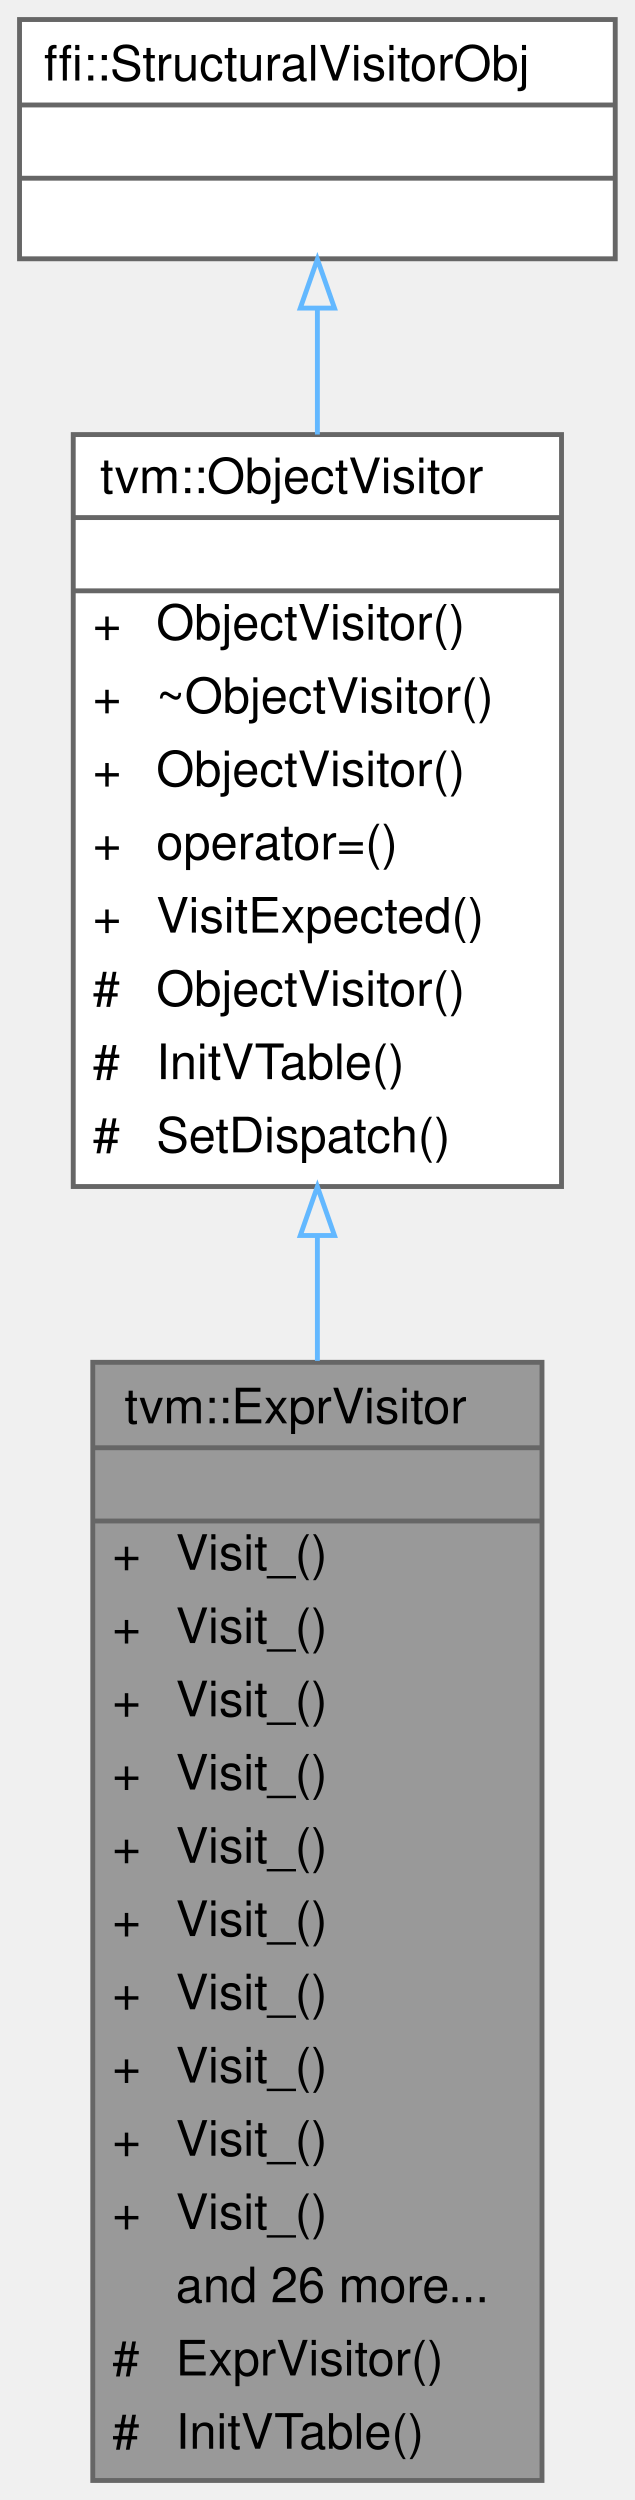
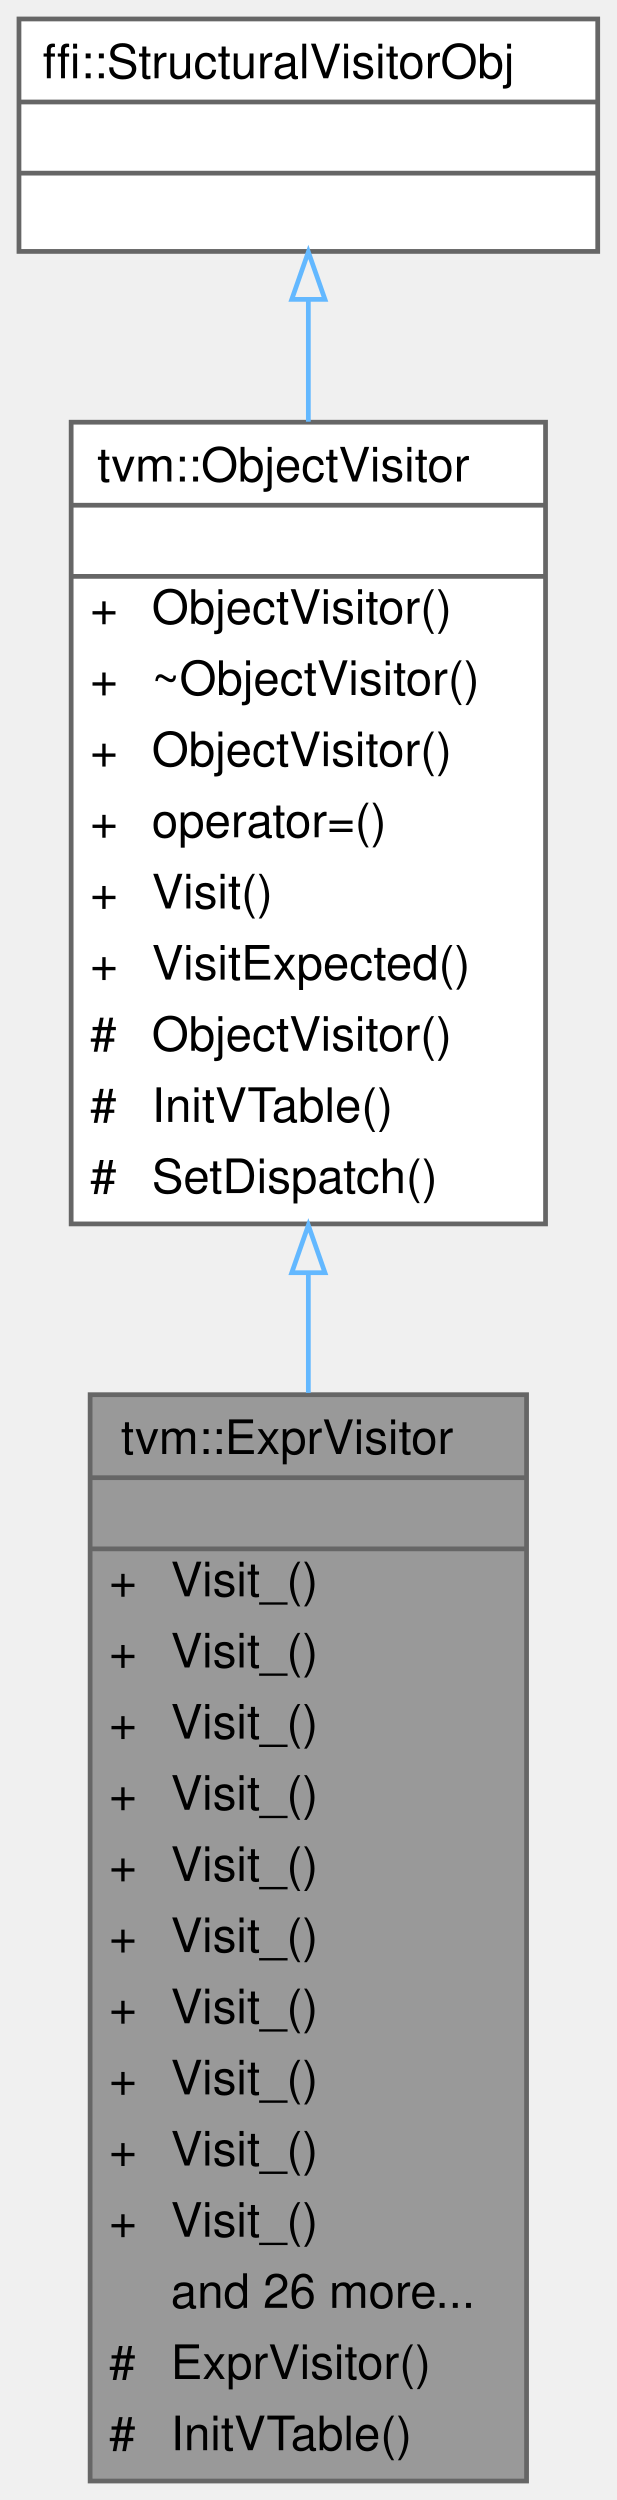
- <svg xmlns="http://www.w3.org/2000/svg" xmlns:xlink="http://www.w3.org/1999/xlink" width="130pt" height="512pt" viewBox="0.00 0.00 130.00 512.00">
-   <g id="graph0" class="graph" transform="scale(1 1) rotate(0) translate(4 508)">
+ <svg xmlns="http://www.w3.org/2000/svg" xmlns:xlink="http://www.w3.org/1999/xlink" width="130pt" height="527pt" viewBox="0.00 0.00 130.00 527.00">
+   <g id="graph0" class="graph" transform="scale(1 1) rotate(0) translate(4 523)">
    <g id="Node000001" class="node">
      <g id="a_Node000001">
        <a xlink:title="Structural Expr visitor with native overrides for core expressions.">
          <polygon fill="#999999" stroke="transparent" points="107,-229 15,-229 15,0 107,0 107,-229" />
          <text text-anchor="start" x="21.5" y="-216.5" font-family="Helvetica,sans-Serif" font-size="10.00">tvm::ExprVisitor</text>
          <text text-anchor="start" x="59" y="-201.5" font-family="Helvetica,sans-Serif" font-size="10.00"> </text>
          <text text-anchor="start" x="19" y="-186.5" font-family="Helvetica,sans-Serif" font-size="10.00">+</text>
          <text text-anchor="start" x="32" y="-186.5" font-family="Helvetica,sans-Serif" font-size="10.00">Visit_()</text>
          <text text-anchor="start" x="19" y="-171.5" font-family="Helvetica,sans-Serif" font-size="10.00">+</text>
          <text text-anchor="start" x="32" y="-171.5" font-family="Helvetica,sans-Serif" font-size="10.00">Visit_()</text>
          <text text-anchor="start" x="19" y="-156.5" font-family="Helvetica,sans-Serif" font-size="10.00">+</text>
          <text text-anchor="start" x="32" y="-156.5" font-family="Helvetica,sans-Serif" font-size="10.00">Visit_()</text>
          <text text-anchor="start" x="19" y="-141.5" font-family="Helvetica,sans-Serif" font-size="10.00">+</text>
          <text text-anchor="start" x="32" y="-141.5" font-family="Helvetica,sans-Serif" font-size="10.00">Visit_()</text>
          <text text-anchor="start" x="19" y="-126.5" font-family="Helvetica,sans-Serif" font-size="10.00">+</text>
          <text text-anchor="start" x="32" y="-126.5" font-family="Helvetica,sans-Serif" font-size="10.00">Visit_()</text>
          <text text-anchor="start" x="19" y="-111.5" font-family="Helvetica,sans-Serif" font-size="10.00">+</text>
          <text text-anchor="start" x="32" y="-111.5" font-family="Helvetica,sans-Serif" font-size="10.00">Visit_()</text>
          <text text-anchor="start" x="19" y="-96.5" font-family="Helvetica,sans-Serif" font-size="10.00">+</text>
          <text text-anchor="start" x="32" y="-96.5" font-family="Helvetica,sans-Serif" font-size="10.00">Visit_()</text>
          <text text-anchor="start" x="19" y="-81.5" font-family="Helvetica,sans-Serif" font-size="10.00">+</text>
          <text text-anchor="start" x="32" y="-81.5" font-family="Helvetica,sans-Serif" font-size="10.00">Visit_()</text>
          <text text-anchor="start" x="19" y="-66.5" font-family="Helvetica,sans-Serif" font-size="10.00">+</text>
          <text text-anchor="start" x="32" y="-66.5" font-family="Helvetica,sans-Serif" font-size="10.00">Visit_()</text>
          <text text-anchor="start" x="19" y="-51.5" font-family="Helvetica,sans-Serif" font-size="10.00">+</text>
          <text text-anchor="start" x="32" y="-51.5" font-family="Helvetica,sans-Serif" font-size="10.00">Visit_()</text>
          <text text-anchor="start" x="32" y="-36.5" font-family="Helvetica,sans-Serif" font-size="10.00">and 26 more...</text>
          <text text-anchor="start" x="19" y="-21.5" font-family="Helvetica,sans-Serif" font-size="10.00">#</text>
          <text text-anchor="start" x="32" y="-21.5" font-family="Helvetica,sans-Serif" font-size="10.00">ExprVisitor()</text>
          <text text-anchor="start" x="19" y="-6.5" font-family="Helvetica,sans-Serif" font-size="10.00">#</text>
          <text text-anchor="start" x="32" y="-6.5" font-family="Helvetica,sans-Serif" font-size="10.00">InitVTable()</text>
          <polygon fill="#666666" stroke="#666666" points="15,-211.5 15,-211.5 107,-211.5 107,-211.5 15,-211.5" />
          <polygon fill="#666666" stroke="#666666" points="15,-196.5 15,-196.5 107,-196.5 107,-196.5 15,-196.5" />
          <polygon fill="none" stroke="#666666" points="15,0 15,-229 107,-229 107,0 15,0" />
        </a>
      </g>
    </g>
    <g id="Node000002" class="node">
      <g id="a_Node000002">
        <a xlink:href="classtvm_1_1ObjectVisitor.html" target="_top" xlink:title="Native visiting with exact dispatch and structural fallback.">
-           <polygon fill="white" stroke="transparent" points="111,-419 11,-419 11,-265 111,-265 111,-419" />
-           <text text-anchor="start" x="16.5" y="-407" font-family="Helvetica,sans-Serif" font-size="10.00">tvm::ObjectVisitor</text>
-           <text text-anchor="start" x="59" y="-392" font-family="Helvetica,sans-Serif" font-size="10.00"> </text>
-           <text text-anchor="start" x="15" y="-377" font-family="Helvetica,sans-Serif" font-size="10.00">+</text>
-           <text text-anchor="start" x="28" y="-377" font-family="Helvetica,sans-Serif" font-size="10.00">ObjectVisitor()</text>
-           <text text-anchor="start" x="15" y="-362" font-family="Helvetica,sans-Serif" font-size="10.00">+</text>
-           <text text-anchor="start" x="28" y="-362" font-family="Helvetica,sans-Serif" font-size="10.00">~ObjectVisitor()</text>
-           <text text-anchor="start" x="15" y="-347" font-family="Helvetica,sans-Serif" font-size="10.00">+</text>
-           <text text-anchor="start" x="28" y="-347" font-family="Helvetica,sans-Serif" font-size="10.00">ObjectVisitor()</text>
-           <text text-anchor="start" x="15" y="-332" font-family="Helvetica,sans-Serif" font-size="10.00">+</text>
-           <text text-anchor="start" x="28" y="-332" font-family="Helvetica,sans-Serif" font-size="10.00">operator=()</text>
-           <text text-anchor="start" x="15" y="-317" font-family="Helvetica,sans-Serif" font-size="10.00">+</text>
-           <text text-anchor="start" x="28" y="-317" font-family="Helvetica,sans-Serif" font-size="10.00">VisitExpected()</text>
-           <text text-anchor="start" x="15" y="-302" font-family="Helvetica,sans-Serif" font-size="10.00">#</text>
-           <text text-anchor="start" x="28" y="-302" font-family="Helvetica,sans-Serif" font-size="10.00">ObjectVisitor()</text>
-           <text text-anchor="start" x="15" y="-287" font-family="Helvetica,sans-Serif" font-size="10.00">#</text>
-           <text text-anchor="start" x="28" y="-287" font-family="Helvetica,sans-Serif" font-size="10.00">InitVTable()</text>
-           <text text-anchor="start" x="15" y="-272" font-family="Helvetica,sans-Serif" font-size="10.00">#</text>
-           <text text-anchor="start" x="28" y="-272" font-family="Helvetica,sans-Serif" font-size="10.00">SetDispatch()</text>
-           <polygon fill="#666666" stroke="#666666" points="11,-402 11,-402 111,-402 111,-402 11,-402" />
-           <polygon fill="#666666" stroke="#666666" points="11,-387 11,-387 111,-387 111,-387 11,-387" />
-           <polygon fill="none" stroke="#666666" points="11,-265 11,-419 111,-419 111,-265 11,-265" />
+           <polygon fill="white" stroke="transparent" points="111,-434 11,-434 11,-265 111,-265 111,-434" />
+           <text text-anchor="start" x="16.5" y="-421.5" font-family="Helvetica,sans-Serif" font-size="10.00">tvm::ObjectVisitor</text>
+           <text text-anchor="start" x="59" y="-406.5" font-family="Helvetica,sans-Serif" font-size="10.00"> </text>
+           <text text-anchor="start" x="15" y="-391.5" font-family="Helvetica,sans-Serif" font-size="10.00">+</text>
+           <text text-anchor="start" x="28" y="-391.5" font-family="Helvetica,sans-Serif" font-size="10.00">ObjectVisitor()</text>
+           <text text-anchor="start" x="15" y="-376.5" font-family="Helvetica,sans-Serif" font-size="10.00">+</text>
+           <text text-anchor="start" x="28" y="-376.5" font-family="Helvetica,sans-Serif" font-size="10.00">~ObjectVisitor()</text>
+           <text text-anchor="start" x="15" y="-361.5" font-family="Helvetica,sans-Serif" font-size="10.00">+</text>
+           <text text-anchor="start" x="28" y="-361.5" font-family="Helvetica,sans-Serif" font-size="10.00">ObjectVisitor()</text>
+           <text text-anchor="start" x="15" y="-346.5" font-family="Helvetica,sans-Serif" font-size="10.00">+</text>
+           <text text-anchor="start" x="28" y="-346.5" font-family="Helvetica,sans-Serif" font-size="10.00">operator=()</text>
+           <text text-anchor="start" x="15" y="-331.5" font-family="Helvetica,sans-Serif" font-size="10.00">+</text>
+           <text text-anchor="start" x="28" y="-331.5" font-family="Helvetica,sans-Serif" font-size="10.00">Visit()</text>
+           <text text-anchor="start" x="15" y="-316.5" font-family="Helvetica,sans-Serif" font-size="10.00">+</text>
+           <text text-anchor="start" x="28" y="-316.5" font-family="Helvetica,sans-Serif" font-size="10.00">VisitExpected()</text>
+           <text text-anchor="start" x="15" y="-301.5" font-family="Helvetica,sans-Serif" font-size="10.00">#</text>
+           <text text-anchor="start" x="28" y="-301.5" font-family="Helvetica,sans-Serif" font-size="10.00">ObjectVisitor()</text>
+           <text text-anchor="start" x="15" y="-286.5" font-family="Helvetica,sans-Serif" font-size="10.00">#</text>
+           <text text-anchor="start" x="28" y="-286.5" font-family="Helvetica,sans-Serif" font-size="10.00">InitVTable()</text>
+           <text text-anchor="start" x="15" y="-271.5" font-family="Helvetica,sans-Serif" font-size="10.00">#</text>
+           <text text-anchor="start" x="28" y="-271.5" font-family="Helvetica,sans-Serif" font-size="10.00">SetDispatch()</text>
+           <polygon fill="#666666" stroke="#666666" points="11,-416.5 11,-416.5 111,-416.5 111,-416.5 11,-416.5" />
+           <polygon fill="#666666" stroke="#666666" points="11,-401.5 11,-401.5 111,-401.5 111,-401.5 11,-401.5" />
+           <polygon fill="none" stroke="#666666" points="11,-265 11,-434 111,-434 111,-265 11,-265" />
        </a>
      </g>
    </g>
    <g id="edge1_Node000001_Node000002" class="edge">
      <g id="a_edge1_Node000001_Node000002">
        <a xlink:title=" ">
-           <path fill="none" stroke="#63b8ff" d="M61,-254.86C61,-246.48 61,-237.89 61,-229.29" />
-           <polygon fill="none" stroke="#63b8ff" points="57.5,-254.97 61,-264.97 64.5,-254.97 57.5,-254.97" />
+           <path fill="none" stroke="#63b8ff" d="M61,-254.65C61,-246.33 61,-237.85 61,-229.38" />
+           <polygon fill="none" stroke="#63b8ff" points="57.5,-254.71 61,-264.71 64.5,-254.71 57.5,-254.71" />
        </a>
      </g>
    </g>
    <g id="Node000003" class="node">
      <g id="a_Node000003">
        <a xlink:title=" ">
-           <polygon fill="white" stroke="transparent" points="122,-504 0,-504 0,-455 122,-455 122,-504" />
-           <text text-anchor="start" x="5" y="-491.5" font-family="Helvetica,sans-Serif" font-size="10.00">ffi::StructuralVisitorObj</text>
+           <polygon fill="white" stroke="transparent" points="122,-519 0,-519 0,-470 122,-470 122,-519" />
+           <text text-anchor="start" x="5" y="-506.5" font-family="Helvetica,sans-Serif" font-size="10.00">ffi::StructuralVisitorObj</text>
+           <text text-anchor="start" x="59" y="-491.5" font-family="Helvetica,sans-Serif" font-size="10.00"> </text>
          <text text-anchor="start" x="59" y="-476.5" font-family="Helvetica,sans-Serif" font-size="10.00"> </text>
-           <text text-anchor="start" x="59" y="-461.5" font-family="Helvetica,sans-Serif" font-size="10.00"> </text>
+           <polygon fill="#666666" stroke="#666666" points="0,-501.5 0,-501.5 122,-501.5 122,-501.5 0,-501.5" />
          <polygon fill="#666666" stroke="#666666" points="0,-486.5 0,-486.5 122,-486.5 122,-486.5 0,-486.5" />
-           <polygon fill="#666666" stroke="#666666" points="0,-471.5 0,-471.5 122,-471.5 122,-471.5 0,-471.5" />
-           <polygon fill="none" stroke="#666666" points="0,-455 0,-504 122,-504 122,-455 0,-455" />
+           <polygon fill="none" stroke="#666666" points="0,-470 0,-519 122,-519 122,-470 0,-470" />
        </a>
      </g>
    </g>
    <g id="edge2_Node000002_Node000003" class="edge">
      <g id="a_edge2_Node000002_Node000003">
        <a xlink:title=" ">
-           <path fill="none" stroke="#63b8ff" d="M61,-444.66C61,-436.74 61,-427.97 61,-419.01" />
-           <polygon fill="none" stroke="#63b8ff" points="57.5,-444.9 61,-454.9 64.5,-444.9 57.5,-444.9" />
+           <path fill="none" stroke="#63b8ff" d="M61,-459.72C61,-451.84 61,-443.1 61,-434.1" />
+           <polygon fill="none" stroke="#63b8ff" points="57.5,-459.89 61,-469.89 64.5,-459.89 57.5,-459.89" />
        </a>
      </g>
    </g>
  </g>
</svg>
